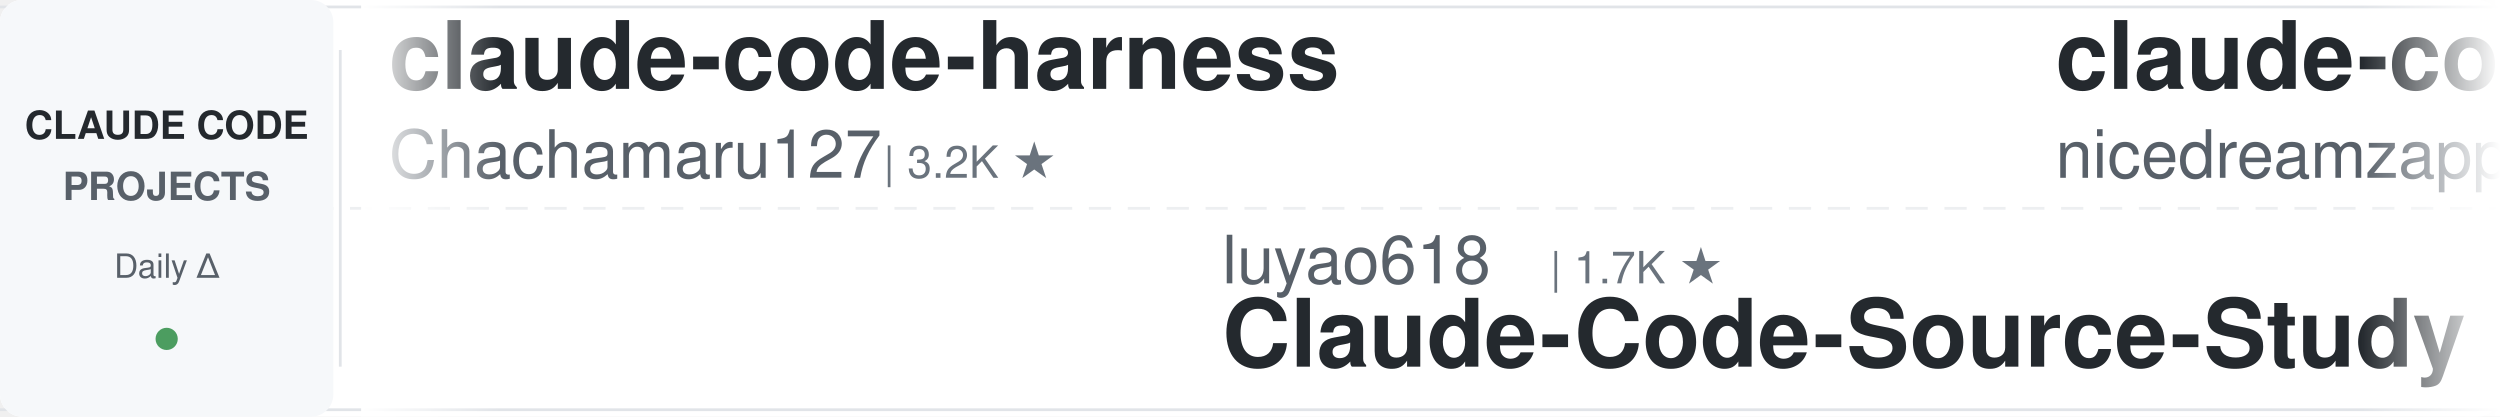
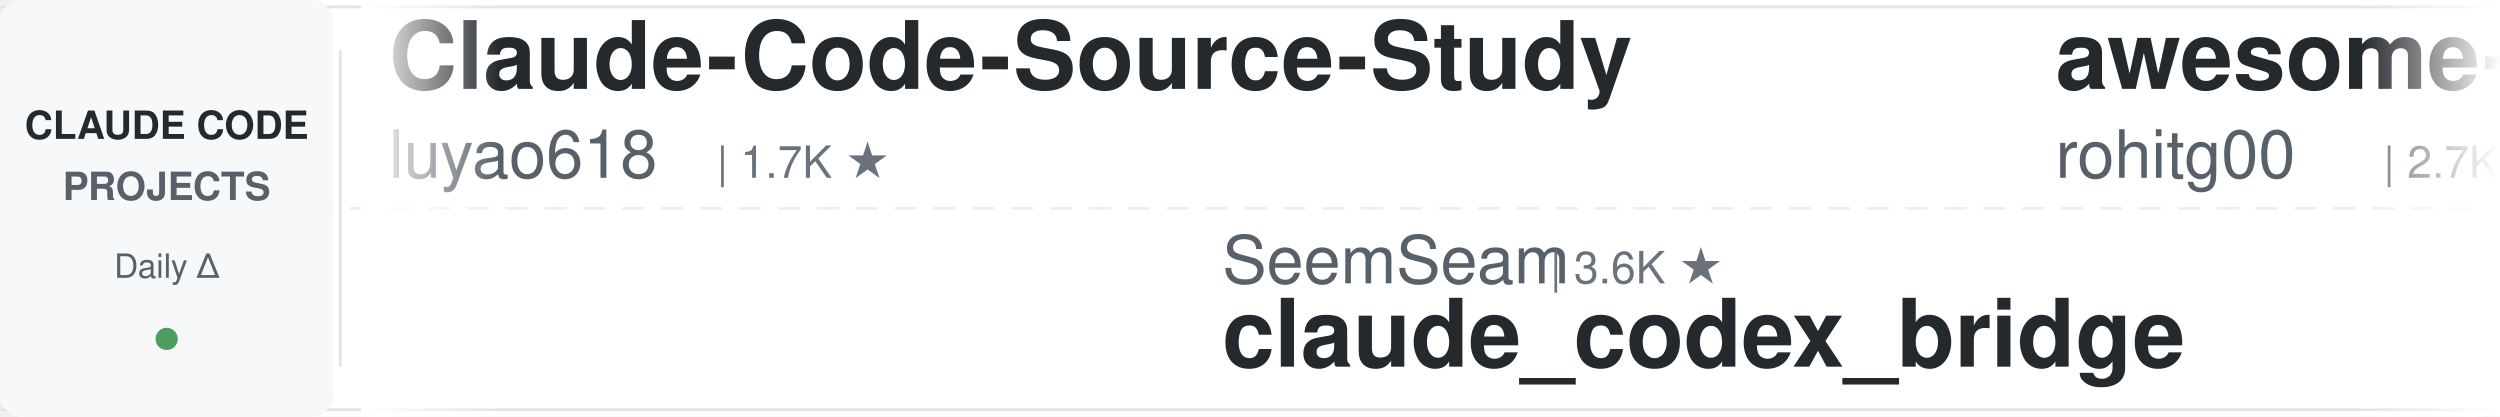
<svg xmlns="http://www.w3.org/2000/svg" width="900" height="150">
  <defs>
    <linearGradient id="leftFade" x1="0%" y1="0%" x2="100%" y2="0%">
      <stop offset="0%" style="stop-color:#ffffff;stop-opacity:1" />
      <stop offset="100%" style="stop-color:#ffffff;stop-opacity:0" />
    </linearGradient>
    <linearGradient id="rightFade" x1="0%" y1="0%" x2="100%" y2="0%">
      <stop offset="0%" style="stop-color:#ffffff;stop-opacity:0" />
      <stop offset="100%" style="stop-color:#ffffff;stop-opacity:1" />
    </linearGradient>
  </defs>
  <rect width="900" height="150" fill="#ffffff" rx="8" />
  <rect x="0" y="2" width="900" height="1" fill="#e1e4e8" />
  <rect x="0" y="147" width="900" height="1" fill="#e1e4e8" />
  <line x1="0" y1="75" x2="900" y2="75" stroke="#e1e4e8" stroke-width="1" stroke-dasharray="8 6" opacity="0.6" />
  <rect x="0" y="0" width="120" height="150" fill="#f6f8fa" rx="8" />
  <text x="60" y="50" font-family="-apple-system, BlinkMacSystemFont, 'Segoe UI', Helvetica, Arial, sans-serif" font-size="14" font-weight="600" fill="#24292e" text-anchor="middle">CLAUDE CODE</text>
  <text x="60" y="72" font-family="-apple-system, BlinkMacSystemFont, 'Segoe UI', Helvetica, Arial, sans-serif" font-size="14" font-weight="600" fill="#586069" text-anchor="middle">PROJECTS</text>
  <text x="60" y="100" font-family="-apple-system, BlinkMacSystemFont, 'Segoe UI', Helvetica, Arial, sans-serif" font-size="12" font-weight="500" fill="#586069" text-anchor="middle">Daily Δ</text>
  <circle cx="60" cy="122" r="4" fill="#22863a" opacity="0.8" />
  <rect x="122" y="18" width="1" height="114" fill="#e1e4e8" />
  <clipPath id="tickerClip">
    <rect x="130" y="0" width="770" height="150" />
  </clipPath>
  <g clip-path="url(#tickerClip)">
    <g id="tickerItems">
      <animateTransform attributeName="transform" attributeType="XML" type="translate" from="0 0" to="-3000 0" dur="54s" repeatCount="indefinite" />
      <g transform="translate(0, 0)">
-         <text x="140" y="32" font-family="-apple-system, BlinkMacSystemFont, 'Segoe UI', Helvetica, Arial, sans-serif" font-size="34" font-weight="600" fill="#24292e">claude-code-harness</text>
-         <text x="140" y="64" font-family="-apple-system, BlinkMacSystemFont, 'Segoe UI', Helvetica, Arial, sans-serif" font-size="24" font-weight="400" fill="#586069">Chachamaru127</text>
-         <text x="318" y="64" font-family="-apple-system, BlinkMacSystemFont, 'Segoe UI', Helvetica, Arial, sans-serif" font-size="16" font-weight="500" fill="#6a737d">| 3.2K ★</text>
+         <text x="140" y="32" font-family="-apple-system, BlinkMacSystemFont, 'Segoe UI', Helvetica, Arial, sans-serif" font-size="34" font-weight="600" fill="#24292e">Claude-Code-Source-Study</text>
+         <text x="140" y="64" font-family="-apple-system, BlinkMacSystemFont, 'Segoe UI', Helvetica, Arial, sans-serif" font-size="24" font-weight="400" fill="#586069">luyao618</text>
+         <text x="258" y="64" font-family="-apple-system, BlinkMacSystemFont, 'Segoe UI', Helvetica, Arial, sans-serif" font-size="16" font-weight="500" fill="#6a737d">| 1.7K ★</text>
      </g>
      <g transform="translate(300, 0)">
-         <text x="140" y="102" font-family="-apple-system, BlinkMacSystemFont, 'Segoe UI', Helvetica, Arial, sans-serif" font-size="24" font-weight="400" fill="#586069">luyao618</text>
-         <text x="258" y="102" font-family="-apple-system, BlinkMacSystemFont, 'Segoe UI', Helvetica, Arial, sans-serif" font-size="16" font-weight="500" fill="#6a737d">| 1.7K ★</text>
-         <text x="140" y="132" font-family="-apple-system, BlinkMacSystemFont, 'Segoe UI', Helvetica, Arial, sans-serif" font-size="34" font-weight="600" fill="#24292e">Claude-Code-Source-Study</text>
+         <text x="140" y="102" font-family="-apple-system, BlinkMacSystemFont, 'Segoe UI', Helvetica, Arial, sans-serif" font-size="24" font-weight="400" fill="#586069">SeemSeam</text>
+         <text x="258" y="102" font-family="-apple-system, BlinkMacSystemFont, 'Segoe UI', Helvetica, Arial, sans-serif" font-size="16" font-weight="500" fill="#6a737d">| 3.6K ★</text>
+         <text x="140" y="132" font-family="-apple-system, BlinkMacSystemFont, 'Segoe UI', Helvetica, Arial, sans-serif" font-size="34" font-weight="600" fill="#24292e">claude_codex_bridge</text>
      </g>
      <g transform="translate(600, 0)">
-         <text x="140" y="32" font-family="-apple-system, BlinkMacSystemFont, 'Segoe UI', Helvetica, Arial, sans-serif" font-size="34" font-weight="600" fill="#24292e">claude-code-local</text>
-         <text x="140" y="64" font-family="-apple-system, BlinkMacSystemFont, 'Segoe UI', Helvetica, Arial, sans-serif" font-size="24" font-weight="400" fill="#586069">nicedreamzapp</text>
-         <text x="318" y="64" font-family="-apple-system, BlinkMacSystemFont, 'Segoe UI', Helvetica, Arial, sans-serif" font-size="16" font-weight="500" fill="#6a737d">| 3.3K ★</text>
+         <text x="140" y="32" font-family="-apple-system, BlinkMacSystemFont, 'Segoe UI', Helvetica, Arial, sans-serif" font-size="34" font-weight="600" fill="#24292e">awesome-claude-code-tool...</text>
+         <text x="140" y="64" font-family="-apple-system, BlinkMacSystemFont, 'Segoe UI', Helvetica, Arial, sans-serif" font-size="24" font-weight="400" fill="#586069">rohitg00</text>
+         <text x="258" y="64" font-family="-apple-system, BlinkMacSystemFont, 'Segoe UI', Helvetica, Arial, sans-serif" font-size="16" font-weight="500" fill="#6a737d">| 2.7K ★</text>
      </g>
      <g transform="translate(900, 0)">
-         <text x="140" y="102" font-family="-apple-system, BlinkMacSystemFont, 'Segoe UI', Helvetica, Arial, sans-serif" font-size="24" font-weight="400" fill="#586069">FlorianBruniaux</text>
-         <text x="342" y="102" font-family="-apple-system, BlinkMacSystemFont, 'Segoe UI', Helvetica, Arial, sans-serif" font-size="16" font-weight="500" fill="#6a737d">| 6.1K ★</text>
-         <text x="140" y="132" font-family="-apple-system, BlinkMacSystemFont, 'Segoe UI', Helvetica, Arial, sans-serif" font-size="34" font-weight="600" fill="#24292e">claude-code-ultimate-gui...</text>
+         <text x="140" y="102" font-family="-apple-system, BlinkMacSystemFont, 'Segoe UI', Helvetica, Arial, sans-serif" font-size="24" font-weight="400" fill="#586069">anthropics</text>
+         <text x="282" y="102" font-family="-apple-system, BlinkMacSystemFont, 'Segoe UI', Helvetica, Arial, sans-serif" font-size="16" font-weight="500" fill="#6a737d">| 9.5K ★</text>
+         <text x="140" y="132" font-family="-apple-system, BlinkMacSystemFont, 'Segoe UI', Helvetica, Arial, sans-serif" font-size="34" font-weight="600" fill="#24292e">claude-code-action</text>
      </g>
      <g transform="translate(1200, 0)">
-         <text x="140" y="32" font-family="-apple-system, BlinkMacSystemFont, 'Segoe UI', Helvetica, Arial, sans-serif" font-size="34" font-weight="600" fill="#24292e">claude-code-source</text>
-         <text x="140" y="64" font-family="-apple-system, BlinkMacSystemFont, 'Segoe UI', Helvetica, Arial, sans-serif" font-size="24" font-weight="400" fill="#586069">JrCx7scC</text>
-         <text x="258" y="64" font-family="-apple-system, BlinkMacSystemFont, 'Segoe UI', Helvetica, Arial, sans-serif" font-size="16" font-weight="500" fill="#6a737d">| 376 ★</text>
+         <text x="140" y="32" font-family="-apple-system, BlinkMacSystemFont, 'Segoe UI', Helvetica, Arial, sans-serif" font-size="34" font-weight="600" fill="#24292e">claude-code-workflows</text>
+         <text x="140" y="64" font-family="-apple-system, BlinkMacSystemFont, 'Segoe UI', Helvetica, Arial, sans-serif" font-size="24" font-weight="400" fill="#586069">OneRedOak</text>
+         <text x="270" y="64" font-family="-apple-system, BlinkMacSystemFont, 'Segoe UI', Helvetica, Arial, sans-serif" font-size="16" font-weight="500" fill="#6a737d">| 3.9K ★</text>
      </g>
      <g transform="translate(1500, 0)">
-         <text x="140" y="102" font-family="-apple-system, BlinkMacSystemFont, 'Segoe UI', Helvetica, Arial, sans-serif" font-size="24" font-weight="400" fill="#586069">Windy3f3f3f3f</text>
-         <text x="318" y="102" font-family="-apple-system, BlinkMacSystemFont, 'Segoe UI', Helvetica, Arial, sans-serif" font-size="16" font-weight="500" fill="#6a737d">| 3.7K ★</text>
-         <text x="140" y="132" font-family="-apple-system, BlinkMacSystemFont, 'Segoe UI', Helvetica, Arial, sans-serif" font-size="34" font-weight="600" fill="#24292e">how-claude-code-works</text>
+         <text x="140" y="102" font-family="-apple-system, BlinkMacSystemFont, 'Segoe UI', Helvetica, Arial, sans-serif" font-size="24" font-weight="400" fill="#586069">Yeachan-Heo</text>
+         <text x="294" y="102" font-family="-apple-system, BlinkMacSystemFont, 'Segoe UI', Helvetica, Arial, sans-serif" font-size="16" font-weight="500" fill="#6a737d">| 39.8K ★</text>
+         <text x="140" y="132" font-family="-apple-system, BlinkMacSystemFont, 'Segoe UI', Helvetica, Arial, sans-serif" font-size="34" font-weight="600" fill="#24292e">oh-my-claudecode</text>
      </g>
      <g transform="translate(1800, 0)">
-         <text x="140" y="32" font-family="-apple-system, BlinkMacSystemFont, 'Segoe UI', Helvetica, Arial, sans-serif" font-size="34" font-weight="600" fill="#24292e">claude-code-hooks-master...</text>
-         <text x="140" y="64" font-family="-apple-system, BlinkMacSystemFont, 'Segoe UI', Helvetica, Arial, sans-serif" font-size="24" font-weight="400" fill="#586069">disler</text>
-         <text x="234" y="64" font-family="-apple-system, BlinkMacSystemFont, 'Segoe UI', Helvetica, Arial, sans-serif" font-size="16" font-weight="500" fill="#6a737d">| 3.9K ★</text>
+         <text x="140" y="32" font-family="-apple-system, BlinkMacSystemFont, 'Segoe UI', Helvetica, Arial, sans-serif" font-size="34" font-weight="600" fill="#24292e">claude-code-hub</text>
+         <text x="140" y="64" font-family="-apple-system, BlinkMacSystemFont, 'Segoe UI', Helvetica, Arial, sans-serif" font-size="24" font-weight="400" fill="#586069">ding113</text>
+         <text x="246" y="64" font-family="-apple-system, BlinkMacSystemFont, 'Segoe UI', Helvetica, Arial, sans-serif" font-size="16" font-weight="500" fill="#6a737d">| 3.4K ★</text>
      </g>
      <g transform="translate(2100, 0)">
-         <text x="140" y="102" font-family="-apple-system, BlinkMacSystemFont, 'Segoe UI', Helvetica, Arial, sans-serif" font-size="24" font-weight="400" fill="#586069">huangserva</text>
-         <text x="282" y="102" font-family="-apple-system, BlinkMacSystemFont, 'Segoe UI', Helvetica, Arial, sans-serif" font-size="16" font-weight="500" fill="#6a737d">| 630 ★</text>
-         <text x="140" y="132" font-family="-apple-system, BlinkMacSystemFont, 'Segoe UI', Helvetica, Arial, sans-serif" font-size="34" font-weight="600" fill="#24292e">claude-code-cli</text>
+         <text x="140" y="102" font-family="-apple-system, BlinkMacSystemFont, 'Segoe UI', Helvetica, Arial, sans-serif" font-size="24" font-weight="400" fill="#586069">techjarves</text>
+         <text x="282" y="102" font-family="-apple-system, BlinkMacSystemFont, 'Segoe UI', Helvetica, Arial, sans-serif" font-size="16" font-weight="500" fill="#6a737d">| 1.6K ★</text>
+         <text x="140" y="132" font-family="-apple-system, BlinkMacSystemFont, 'Segoe UI', Helvetica, Arial, sans-serif" font-size="34" font-weight="600" fill="#24292e">ClaudeCode-Portable</text>
      </g>
      <g transform="translate(2400, 0)">
-         <text x="140" y="32" font-family="-apple-system, BlinkMacSystemFont, 'Segoe UI', Helvetica, Arial, sans-serif" font-size="34" font-weight="600" fill="#24292e">free-claude-code</text>
-         <text x="140" y="64" font-family="-apple-system, BlinkMacSystemFont, 'Segoe UI', Helvetica, Arial, sans-serif" font-size="24" font-weight="400" fill="#586069">Alishahryar1</text>
-         <text x="306" y="64" font-family="-apple-system, BlinkMacSystemFont, 'Segoe UI', Helvetica, Arial, sans-serif" font-size="16" font-weight="500" fill="#6a737d">| 57.2K ★</text>
+         <text x="140" y="32" font-family="-apple-system, BlinkMacSystemFont, 'Segoe UI', Helvetica, Arial, sans-serif" font-size="34" font-weight="600" fill="#24292e">arcads-claude-code</text>
+         <text x="140" y="64" font-family="-apple-system, BlinkMacSystemFont, 'Segoe UI', Helvetica, Arial, sans-serif" font-size="24" font-weight="400" fill="#586069">krusemediallc</text>
+         <text x="318" y="64" font-family="-apple-system, BlinkMacSystemFont, 'Segoe UI', Helvetica, Arial, sans-serif" font-size="16" font-weight="500" fill="#6a737d">| 1.6K ★</text>
      </g>
      <g transform="translate(2700, 0)">
-         <text x="140" y="102" font-family="-apple-system, BlinkMacSystemFont, 'Segoe UI', Helvetica, Arial, sans-serif" font-size="24" font-weight="400" fill="#586069">repowise-dev</text>
-         <text x="306" y="102" font-family="-apple-system, BlinkMacSystemFont, 'Segoe UI', Helvetica, Arial, sans-serif" font-size="16" font-weight="500" fill="#6a737d">| 1.2K ★</text>
-         <text x="140" y="132" font-family="-apple-system, BlinkMacSystemFont, 'Segoe UI', Helvetica, Arial, sans-serif" font-size="34" font-weight="600" fill="#24292e">claude-code-prompts</text>
+         <text x="140" y="102" font-family="-apple-system, BlinkMacSystemFont, 'Segoe UI', Helvetica, Arial, sans-serif" font-size="24" font-weight="400" fill="#586069">AprilNEA</text>
+         <text x="258" y="102" font-family="-apple-system, BlinkMacSystemFont, 'Segoe UI', Helvetica, Arial, sans-serif" font-size="16" font-weight="500" fill="#6a737d">| 394 ★</text>
+         <text x="140" y="132" font-family="-apple-system, BlinkMacSystemFont, 'Segoe UI', Helvetica, Arial, sans-serif" font-size="34" font-weight="600" fill="#24292e">claude-code-source</text>
      </g>
      <g transform="translate(3000, 0)">
-         <text x="140" y="32" font-family="-apple-system, BlinkMacSystemFont, 'Segoe UI', Helvetica, Arial, sans-serif" font-size="34" font-weight="600" fill="#24292e">claude-code-harness</text>
-         <text x="140" y="64" font-family="-apple-system, BlinkMacSystemFont, 'Segoe UI', Helvetica, Arial, sans-serif" font-size="24" font-weight="400" fill="#586069">Chachamaru127</text>
-         <text x="318" y="64" font-family="-apple-system, BlinkMacSystemFont, 'Segoe UI', Helvetica, Arial, sans-serif" font-size="16" font-weight="500" fill="#6a737d">| 3.2K ★</text>
+         <text x="140" y="32" font-family="-apple-system, BlinkMacSystemFont, 'Segoe UI', Helvetica, Arial, sans-serif" font-size="34" font-weight="600" fill="#24292e">Claude-Code-Source-Study</text>
+         <text x="140" y="64" font-family="-apple-system, BlinkMacSystemFont, 'Segoe UI', Helvetica, Arial, sans-serif" font-size="24" font-weight="400" fill="#586069">luyao618</text>
+         <text x="258" y="64" font-family="-apple-system, BlinkMacSystemFont, 'Segoe UI', Helvetica, Arial, sans-serif" font-size="16" font-weight="500" fill="#6a737d">| 1.7K ★</text>
      </g>
      <g transform="translate(3300, 0)">
-         <text x="140" y="102" font-family="-apple-system, BlinkMacSystemFont, 'Segoe UI', Helvetica, Arial, sans-serif" font-size="24" font-weight="400" fill="#586069">luyao618</text>
-         <text x="258" y="102" font-family="-apple-system, BlinkMacSystemFont, 'Segoe UI', Helvetica, Arial, sans-serif" font-size="16" font-weight="500" fill="#6a737d">| 1.7K ★</text>
-         <text x="140" y="132" font-family="-apple-system, BlinkMacSystemFont, 'Segoe UI', Helvetica, Arial, sans-serif" font-size="34" font-weight="600" fill="#24292e">Claude-Code-Source-Study</text>
+         <text x="140" y="102" font-family="-apple-system, BlinkMacSystemFont, 'Segoe UI', Helvetica, Arial, sans-serif" font-size="24" font-weight="400" fill="#586069">SeemSeam</text>
+         <text x="258" y="102" font-family="-apple-system, BlinkMacSystemFont, 'Segoe UI', Helvetica, Arial, sans-serif" font-size="16" font-weight="500" fill="#6a737d">| 3.6K ★</text>
+         <text x="140" y="132" font-family="-apple-system, BlinkMacSystemFont, 'Segoe UI', Helvetica, Arial, sans-serif" font-size="34" font-weight="600" fill="#24292e">claude_codex_bridge</text>
      </g>
      <g transform="translate(3600, 0)">
-         <text x="140" y="32" font-family="-apple-system, BlinkMacSystemFont, 'Segoe UI', Helvetica, Arial, sans-serif" font-size="34" font-weight="600" fill="#24292e">claude-code-local</text>
-         <text x="140" y="64" font-family="-apple-system, BlinkMacSystemFont, 'Segoe UI', Helvetica, Arial, sans-serif" font-size="24" font-weight="400" fill="#586069">nicedreamzapp</text>
-         <text x="318" y="64" font-family="-apple-system, BlinkMacSystemFont, 'Segoe UI', Helvetica, Arial, sans-serif" font-size="16" font-weight="500" fill="#6a737d">| 3.3K ★</text>
+         <text x="140" y="32" font-family="-apple-system, BlinkMacSystemFont, 'Segoe UI', Helvetica, Arial, sans-serif" font-size="34" font-weight="600" fill="#24292e">awesome-claude-code-tool...</text>
+         <text x="140" y="64" font-family="-apple-system, BlinkMacSystemFont, 'Segoe UI', Helvetica, Arial, sans-serif" font-size="24" font-weight="400" fill="#586069">rohitg00</text>
+         <text x="258" y="64" font-family="-apple-system, BlinkMacSystemFont, 'Segoe UI', Helvetica, Arial, sans-serif" font-size="16" font-weight="500" fill="#6a737d">| 2.7K ★</text>
      </g>
      <g transform="translate(3900, 0)">
-         <text x="140" y="102" font-family="-apple-system, BlinkMacSystemFont, 'Segoe UI', Helvetica, Arial, sans-serif" font-size="24" font-weight="400" fill="#586069">FlorianBruniaux</text>
-         <text x="342" y="102" font-family="-apple-system, BlinkMacSystemFont, 'Segoe UI', Helvetica, Arial, sans-serif" font-size="16" font-weight="500" fill="#6a737d">| 6.1K ★</text>
-         <text x="140" y="132" font-family="-apple-system, BlinkMacSystemFont, 'Segoe UI', Helvetica, Arial, sans-serif" font-size="34" font-weight="600" fill="#24292e">claude-code-ultimate-gui...</text>
+         <text x="140" y="102" font-family="-apple-system, BlinkMacSystemFont, 'Segoe UI', Helvetica, Arial, sans-serif" font-size="24" font-weight="400" fill="#586069">anthropics</text>
+         <text x="282" y="102" font-family="-apple-system, BlinkMacSystemFont, 'Segoe UI', Helvetica, Arial, sans-serif" font-size="16" font-weight="500" fill="#6a737d">| 9.5K ★</text>
+         <text x="140" y="132" font-family="-apple-system, BlinkMacSystemFont, 'Segoe UI', Helvetica, Arial, sans-serif" font-size="34" font-weight="600" fill="#24292e">claude-code-action</text>
      </g>
    </g>
  </g>
  <rect x="130" y="0" width="50" height="150" fill="url(#leftFade)" />
  <rect x="850" y="0" width="50" height="150" fill="url(#rightFade)" />
</svg>
